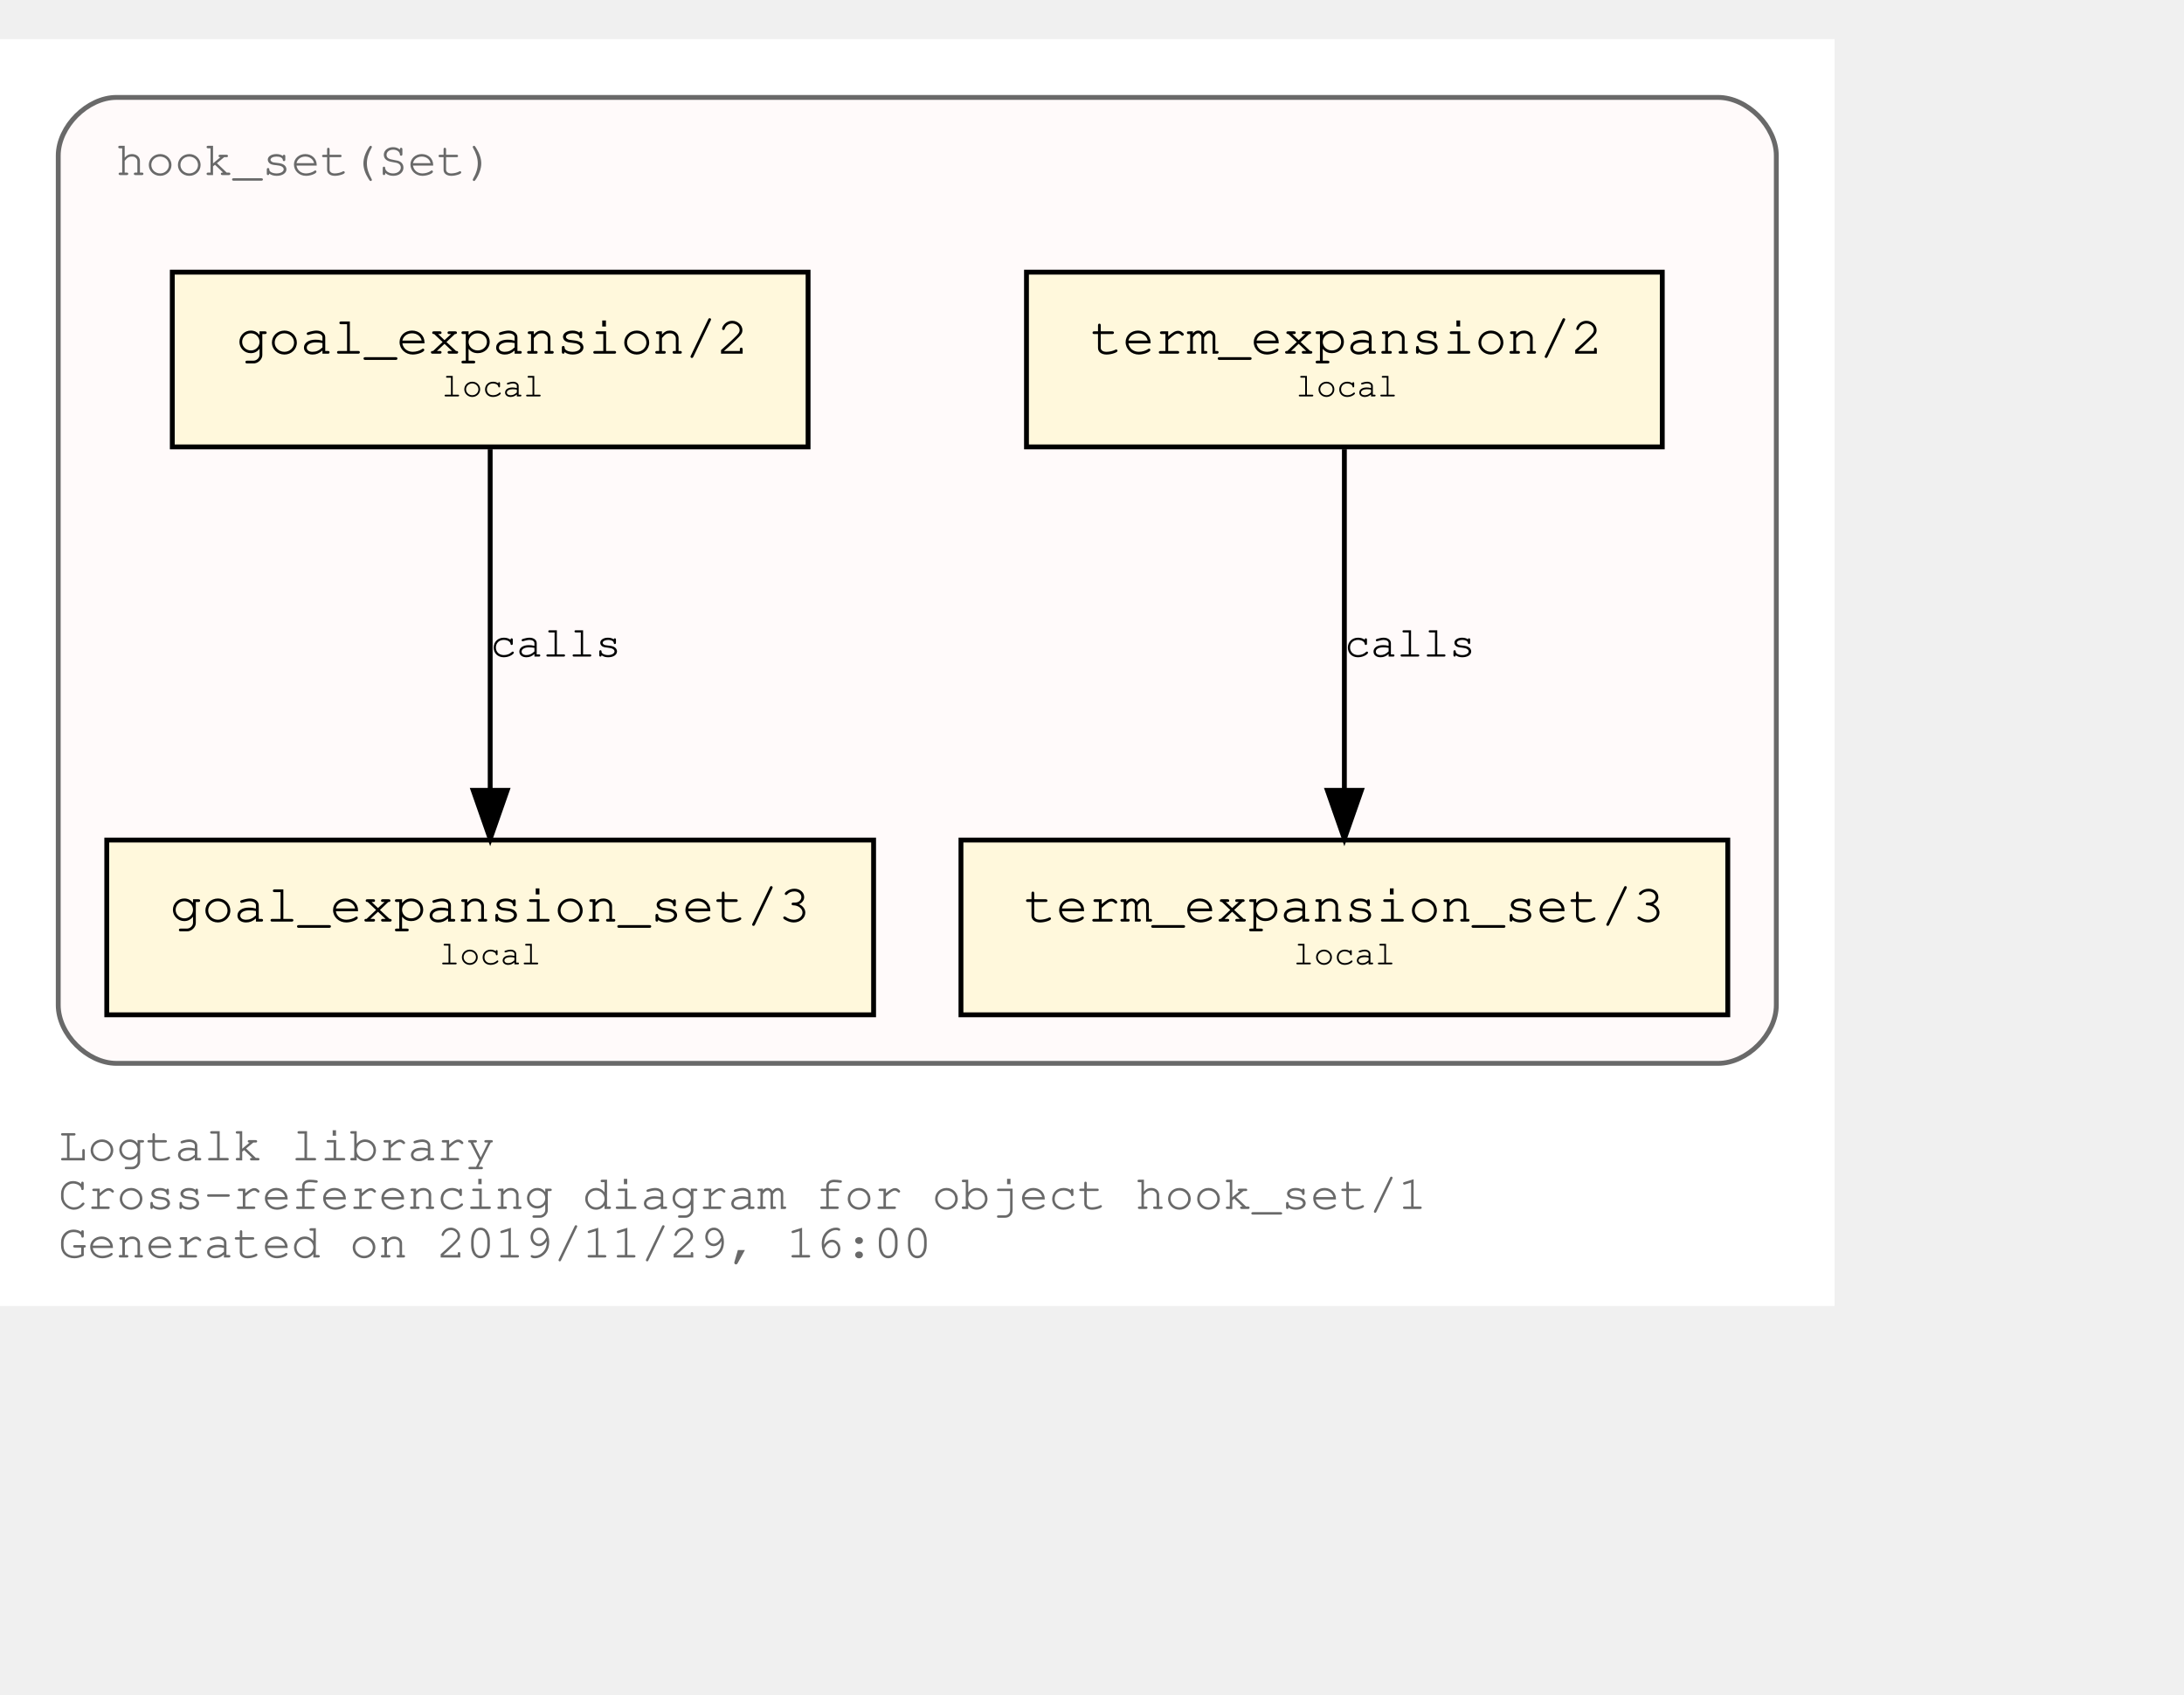
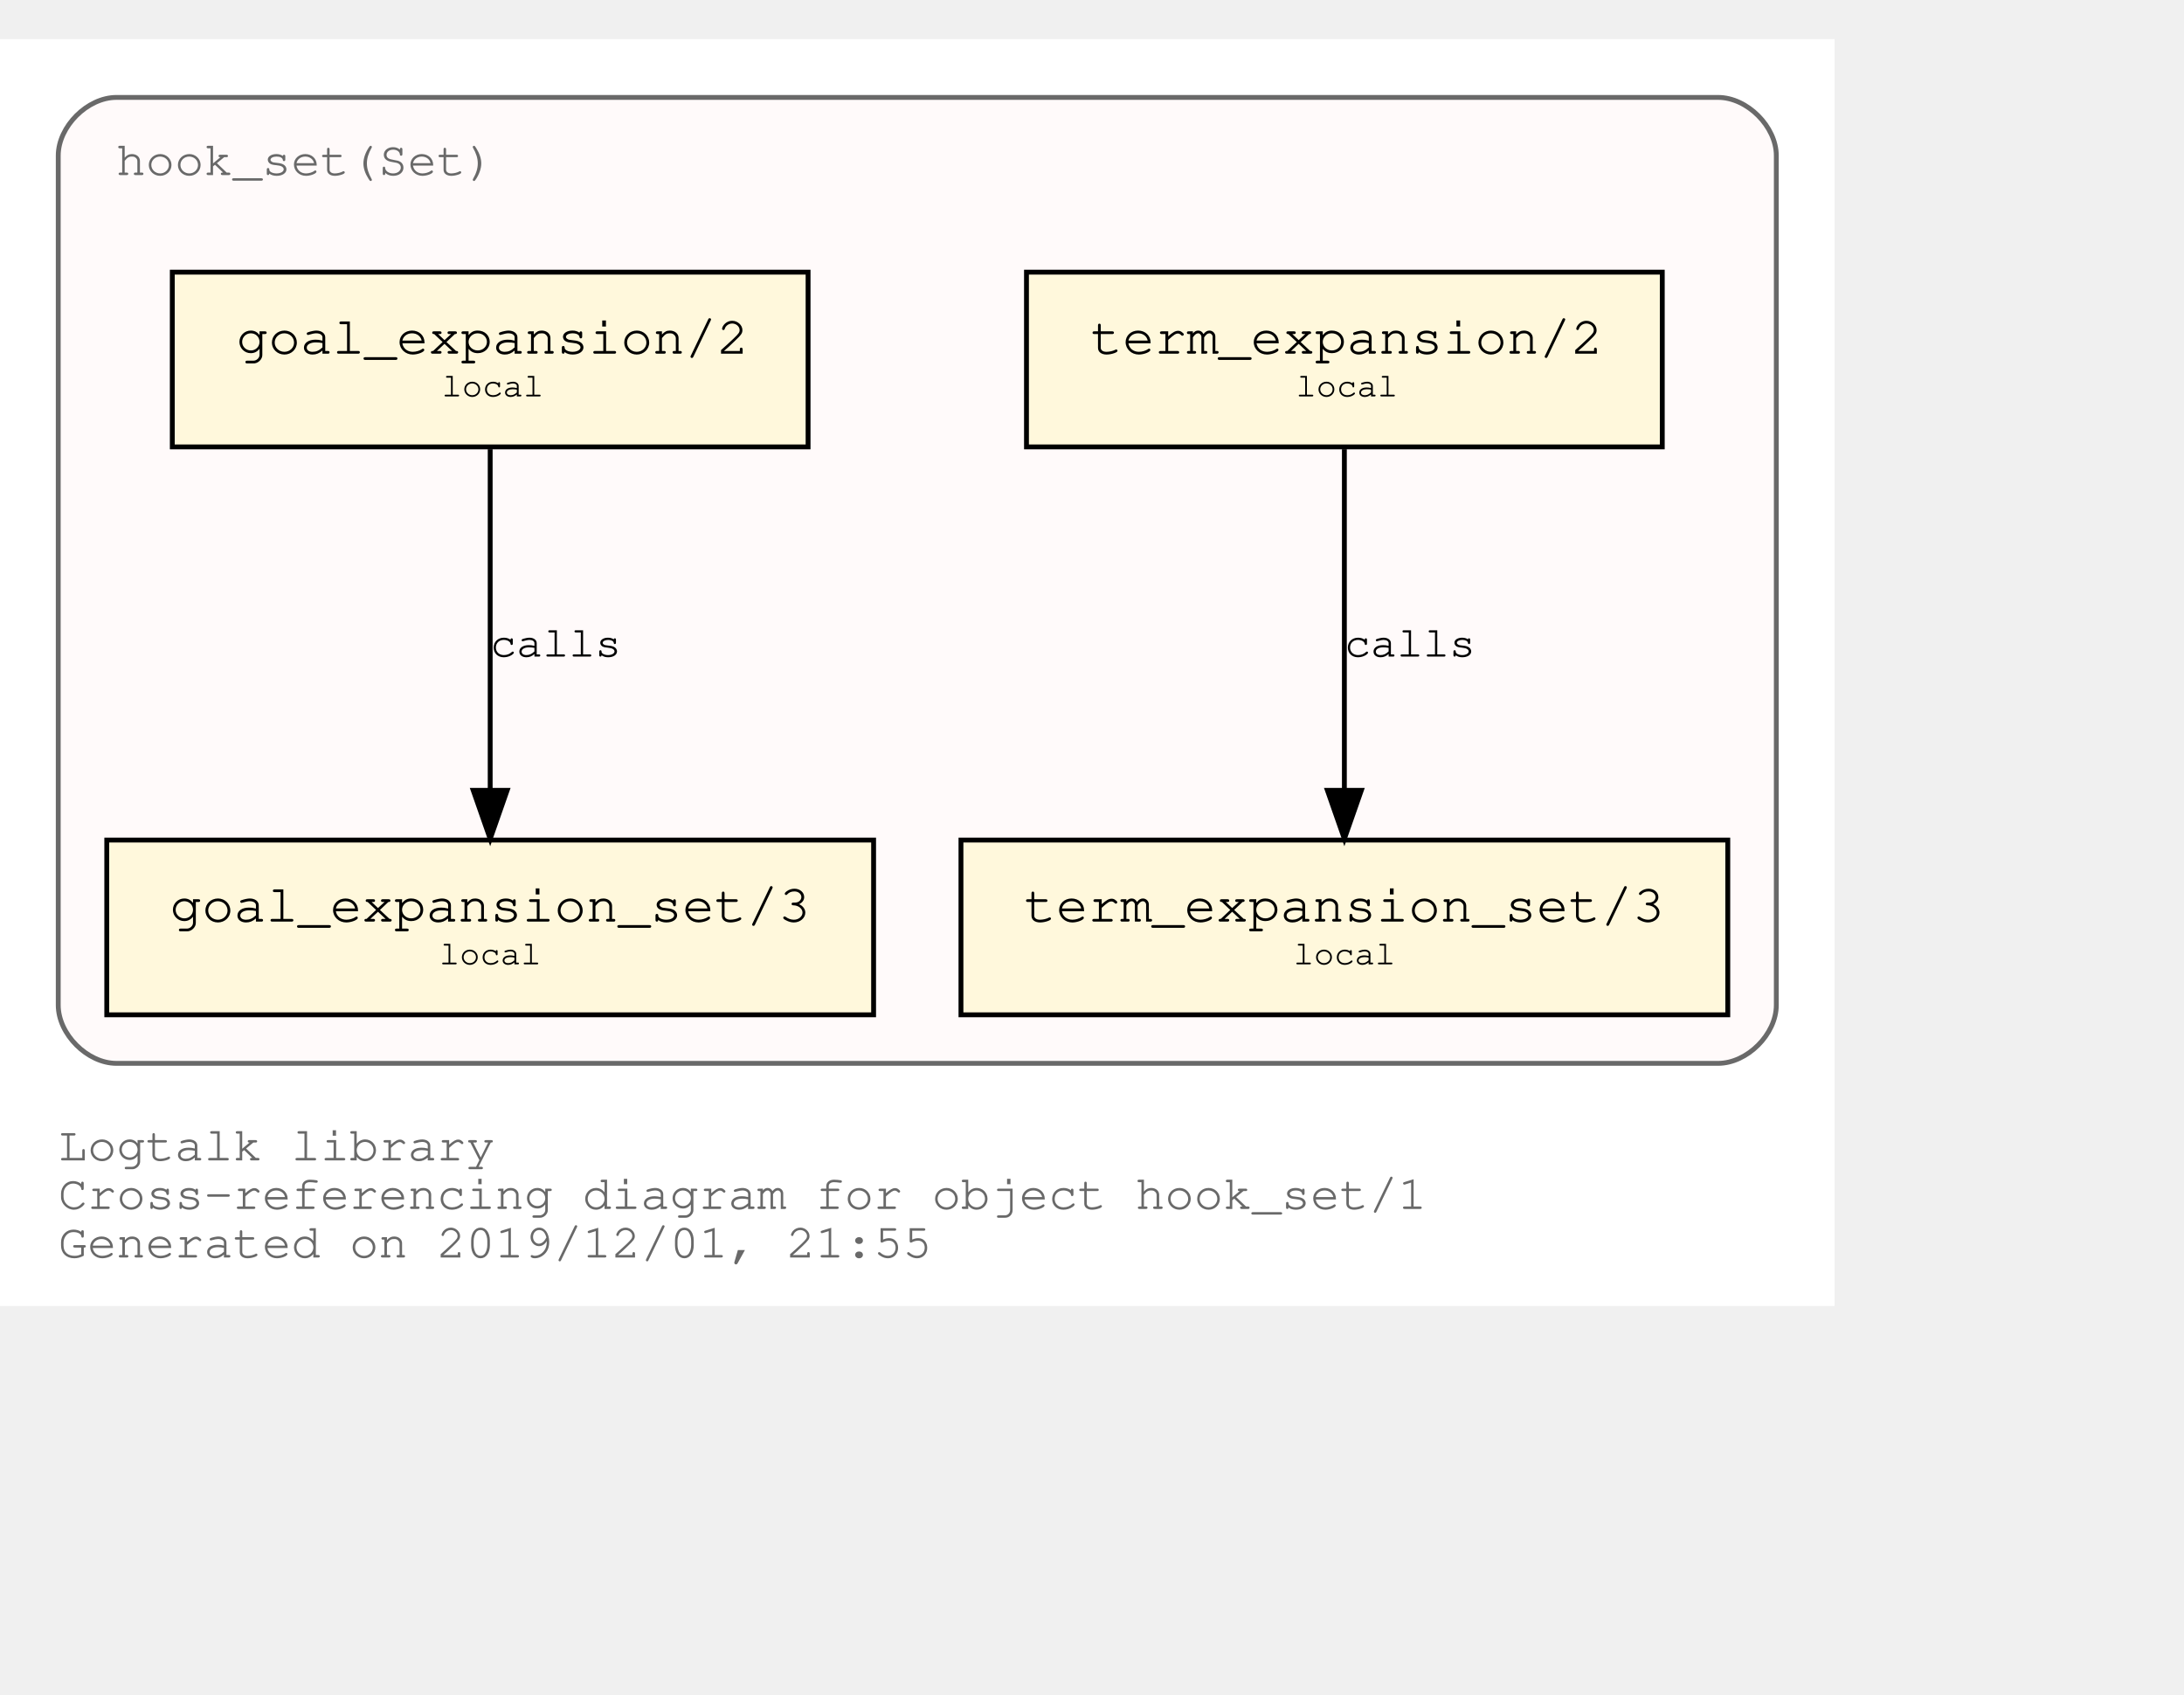
<svg xmlns="http://www.w3.org/2000/svg" xmlns:xlink="http://www.w3.org/1999/xlink" width="522pt" height="405pt" viewBox="72.00 72.00 450.00 333.00">
  <g id="graph0" class="graph" transform="scale(1 1) rotate(0) translate(76 329)">
    <polygon fill="white" stroke="transparent" points="-4,4 -4,-257 374,-257 374,4 -4,4" />
    <text text-anchor="start" x="8" y="-26" font-family="Courier,monospace" font-size="10.00" fill="dimgray">Logtalk library</text>
    <text text-anchor="start" x="8" y="-16" font-family="Courier,monospace" font-size="10.00" fill="dimgray">Cross-referencing diagram for object hook_set/1</text>
-     <text text-anchor="start" x="8" y="-6" font-family="Courier,monospace" font-size="10.00" fill="dimgray">Generated on 2019/11/29, 16:00</text>
+     <text text-anchor="start" x="8" y="-6" font-family="Courier,monospace" font-size="10.00" fill="dimgray">Generated on 2019/12/01, 21:55</text>
    <g id="clust1" class="cluster">
      <g id="a_clust1">
        <a xlink:title="hook_set(Set)">
          <path fill="snow" stroke="dimgray" d="M20,-46C20,-46 350,-46 350,-46 356,-46 362,-52 362,-58 362,-58 362,-233 362,-233 362,-239 356,-245 350,-245 350,-245 20,-245 20,-245 14,-245 8,-239 8,-233 8,-233 8,-58 8,-58 8,-52 14,-46 20,-46" />
          <g id="a_clust1_0">
-             <a xlink:href="https://github.com/LogtalkDotOrg/logtalk3/tree/5c99985374150d36cc8f0beae450d9fc93f58d88/library/hook_flows/hook_set.lgt" xlink:title="https://github.com/LogtalkDotOrg/logtalk3/tree/5c99985374150d36cc8f0beae450d9fc93f58d88/library/hook_flows/hook_set.lgt">
+             <a xlink:href="https://github.com/LogtalkDotOrg/logtalk3/tree/d830e90c88c068b77cc052fd7dad25ace7d9ac16/library/hook_flows/hook_set.lgt" xlink:title="https://github.com/LogtalkDotOrg/logtalk3/tree/d830e90c88c068b77cc052fd7dad25ace7d9ac16/library/hook_flows/hook_set.lgt">
              <text text-anchor="start" x="19.99" y="-229" font-family="Courier,monospace" font-size="10.00" fill="dimgray">hook_set(Set)</text>
            </a>
          </g>
        </a>
      </g>
    </g>
    <g id="node1" class="node">
      <g id="a_node1">
-         <a xlink:href="https://github.com/LogtalkDotOrg/logtalk3/tree/5c99985374150d36cc8f0beae450d9fc93f58d88/library/hook_flows/hook_set.lgt#L39" xlink:title="https://github.com/LogtalkDotOrg/logtalk3/tree/5c99985374150d36cc8f0beae450d9fc93f58d88/library/hook_flows/hook_set.lgt#L39">
+         <a xlink:href="https://github.com/LogtalkDotOrg/logtalk3/tree/d830e90c88c068b77cc052fd7dad25ace7d9ac16/library/hook_flows/hook_set.lgt#L39" xlink:title="https://github.com/LogtalkDotOrg/logtalk3/tree/d830e90c88c068b77cc052fd7dad25ace7d9ac16/library/hook_flows/hook_set.lgt#L39">
          <polygon fill="cornsilk" stroke="black" points="338.5,-209 207.5,-209 207.5,-173 338.5,-173 338.5,-209" />
          <text text-anchor="start" x="215.8" y="-192.8" font-family="Courier,monospace" font-size="9.00"> </text>
          <text text-anchor="start" x="220.69" y="-192.2" font-family="Courier,monospace" font-size="11.00">term_expansion/2</text>
          <text text-anchor="start" x="325.8" y="-192.8" font-family="Courier,monospace" font-size="9.00"> </text>
          <text text-anchor="start" x="215.8" y="-182.8" font-family="Courier,monospace" font-size="9.00"> </text>
          <text text-anchor="start" x="263" y="-183.4" font-family="Courier,monospace" font-size="7.00">local</text>
          <text text-anchor="start" x="325.8" y="-182.8" font-family="Courier,monospace" font-size="9.00"> </text>
        </a>
      </g>
    </g>
    <g id="node2" class="node">
      <g id="a_node2">
-         <a xlink:href="https://github.com/LogtalkDotOrg/logtalk3/tree/5c99985374150d36cc8f0beae450d9fc93f58d88/library/hook_flows/hook_set.lgt#L43" xlink:title="https://github.com/LogtalkDotOrg/logtalk3/tree/5c99985374150d36cc8f0beae450d9fc93f58d88/library/hook_flows/hook_set.lgt#L43">
+         <a xlink:href="https://github.com/LogtalkDotOrg/logtalk3/tree/d830e90c88c068b77cc052fd7dad25ace7d9ac16/library/hook_flows/hook_set.lgt#L43" xlink:title="https://github.com/LogtalkDotOrg/logtalk3/tree/d830e90c88c068b77cc052fd7dad25ace7d9ac16/library/hook_flows/hook_set.lgt#L43">
          <polygon fill="cornsilk" stroke="black" points="352,-92 194,-92 194,-56 352,-56 352,-92" />
          <text text-anchor="start" x="201.8" y="-75.8" font-family="Courier,monospace" font-size="9.00"> </text>
          <text text-anchor="start" x="206.99" y="-75.2" font-family="Courier,monospace" font-size="11.00">term_expansion_set/3</text>
          <text text-anchor="start" x="338.8" y="-75.8" font-family="Courier,monospace" font-size="9.00"> </text>
          <text text-anchor="start" x="201.8" y="-65.8" font-family="Courier,monospace" font-size="9.00"> </text>
          <text text-anchor="start" x="262.5" y="-66.4" font-family="Courier,monospace" font-size="7.00">local</text>
          <text text-anchor="start" x="338.8" y="-65.8" font-family="Courier,monospace" font-size="9.00"> </text>
        </a>
      </g>
    </g>
    <g id="edge1" class="edge">
      <g id="a_edge1">
-         <a xlink:href="https://github.com/LogtalkDotOrg/logtalk3/tree/5c99985374150d36cc8f0beae450d9fc93f58d88/library/hook_flows/hook_set.lgt#L39" xlink:title="calls">
+         <a xlink:href="https://github.com/LogtalkDotOrg/logtalk3/tree/d830e90c88c068b77cc052fd7dad25ace7d9ac16/library/hook_flows/hook_set.lgt#L39" xlink:title="calls">
          <path fill="none" stroke="black" d="M273,-172.53C273,-153.94 273,-124.24 273,-102.5" />
          <polygon fill="black" stroke="black" points="276.5,-102.25 273,-92.25 269.5,-102.25 276.5,-102.25" />
        </a>
      </g>
      <g id="a_edge1-label">
-         <a xlink:href="https://github.com/LogtalkDotOrg/logtalk3/tree/5c99985374150d36cc8f0beae450d9fc93f58d88/library/hook_flows/hook_set.lgt#L39" xlink:title="https://github.com/LogtalkDotOrg/logtalk3/tree/5c99985374150d36cc8f0beae450d9fc93f58d88/library/hook_flows/hook_set.lgt#L39">
+         <a xlink:href="https://github.com/LogtalkDotOrg/logtalk3/tree/d830e90c88c068b77cc052fd7dad25ace7d9ac16/library/hook_flows/hook_set.lgt#L39" xlink:title="https://github.com/LogtalkDotOrg/logtalk3/tree/d830e90c88c068b77cc052fd7dad25ace7d9ac16/library/hook_flows/hook_set.lgt#L39">
          <text text-anchor="start" x="273" y="-129.8" font-family="Courier,monospace" font-size="9.00">calls</text>
        </a>
      </g>
    </g>
    <g id="node3" class="node">
      <g id="a_node3">
-         <a xlink:href="https://github.com/LogtalkDotOrg/logtalk3/tree/5c99985374150d36cc8f0beae450d9fc93f58d88/library/hook_flows/hook_set.lgt#L50" xlink:title="https://github.com/LogtalkDotOrg/logtalk3/tree/5c99985374150d36cc8f0beae450d9fc93f58d88/library/hook_flows/hook_set.lgt#L50">
+         <a xlink:href="https://github.com/LogtalkDotOrg/logtalk3/tree/d830e90c88c068b77cc052fd7dad25ace7d9ac16/library/hook_flows/hook_set.lgt#L50" xlink:title="https://github.com/LogtalkDotOrg/logtalk3/tree/d830e90c88c068b77cc052fd7dad25ace7d9ac16/library/hook_flows/hook_set.lgt#L50">
          <polygon fill="cornsilk" stroke="black" points="162.5,-209 31.5,-209 31.5,-173 162.5,-173 162.5,-209" />
          <text text-anchor="start" x="39.8" y="-192.8" font-family="Courier,monospace" font-size="9.00"> </text>
          <text text-anchor="start" x="44.69" y="-192.2" font-family="Courier,monospace" font-size="11.00">goal_expansion/2</text>
          <text text-anchor="start" x="149.8" y="-192.8" font-family="Courier,monospace" font-size="9.00"> </text>
          <text text-anchor="start" x="39.8" y="-182.8" font-family="Courier,monospace" font-size="9.00"> </text>
          <text text-anchor="start" x="87" y="-183.4" font-family="Courier,monospace" font-size="7.00">local</text>
          <text text-anchor="start" x="149.8" y="-182.8" font-family="Courier,monospace" font-size="9.00"> </text>
        </a>
      </g>
    </g>
    <g id="node4" class="node">
      <g id="a_node4">
-         <a xlink:href="https://github.com/LogtalkDotOrg/logtalk3/tree/5c99985374150d36cc8f0beae450d9fc93f58d88/library/hook_flows/hook_set.lgt#L54" xlink:title="https://github.com/LogtalkDotOrg/logtalk3/tree/5c99985374150d36cc8f0beae450d9fc93f58d88/library/hook_flows/hook_set.lgt#L54">
+         <a xlink:href="https://github.com/LogtalkDotOrg/logtalk3/tree/d830e90c88c068b77cc052fd7dad25ace7d9ac16/library/hook_flows/hook_set.lgt#L54" xlink:title="https://github.com/LogtalkDotOrg/logtalk3/tree/d830e90c88c068b77cc052fd7dad25ace7d9ac16/library/hook_flows/hook_set.lgt#L54">
          <polygon fill="cornsilk" stroke="black" points="176,-92 18,-92 18,-56 176,-56 176,-92" />
          <text text-anchor="start" x="25.8" y="-75.8" font-family="Courier,monospace" font-size="9.00"> </text>
          <text text-anchor="start" x="30.99" y="-75.2" font-family="Courier,monospace" font-size="11.00">goal_expansion_set/3</text>
          <text text-anchor="start" x="162.8" y="-75.8" font-family="Courier,monospace" font-size="9.00"> </text>
          <text text-anchor="start" x="25.8" y="-65.8" font-family="Courier,monospace" font-size="9.00"> </text>
          <text text-anchor="start" x="86.5" y="-66.4" font-family="Courier,monospace" font-size="7.00">local</text>
          <text text-anchor="start" x="162.8" y="-65.8" font-family="Courier,monospace" font-size="9.00"> </text>
        </a>
      </g>
    </g>
    <g id="edge2" class="edge">
      <g id="a_edge2">
-         <a xlink:href="https://github.com/LogtalkDotOrg/logtalk3/tree/5c99985374150d36cc8f0beae450d9fc93f58d88/library/hook_flows/hook_set.lgt#L50" xlink:title="calls">
+         <a xlink:href="https://github.com/LogtalkDotOrg/logtalk3/tree/d830e90c88c068b77cc052fd7dad25ace7d9ac16/library/hook_flows/hook_set.lgt#L50" xlink:title="calls">
          <path fill="none" stroke="black" d="M97,-172.53C97,-153.94 97,-124.24 97,-102.5" />
          <polygon fill="black" stroke="black" points="100.5,-102.25 97,-92.25 93.5,-102.25 100.5,-102.25" />
        </a>
      </g>
      <g id="a_edge2-label">
-         <a xlink:href="https://github.com/LogtalkDotOrg/logtalk3/tree/5c99985374150d36cc8f0beae450d9fc93f58d88/library/hook_flows/hook_set.lgt#L50" xlink:title="https://github.com/LogtalkDotOrg/logtalk3/tree/5c99985374150d36cc8f0beae450d9fc93f58d88/library/hook_flows/hook_set.lgt#L50">
+         <a xlink:href="https://github.com/LogtalkDotOrg/logtalk3/tree/d830e90c88c068b77cc052fd7dad25ace7d9ac16/library/hook_flows/hook_set.lgt#L50" xlink:title="https://github.com/LogtalkDotOrg/logtalk3/tree/d830e90c88c068b77cc052fd7dad25ace7d9ac16/library/hook_flows/hook_set.lgt#L50">
          <text text-anchor="start" x="97" y="-129.8" font-family="Courier,monospace" font-size="9.00">calls</text>
        </a>
      </g>
    </g>
  </g>
</svg>
